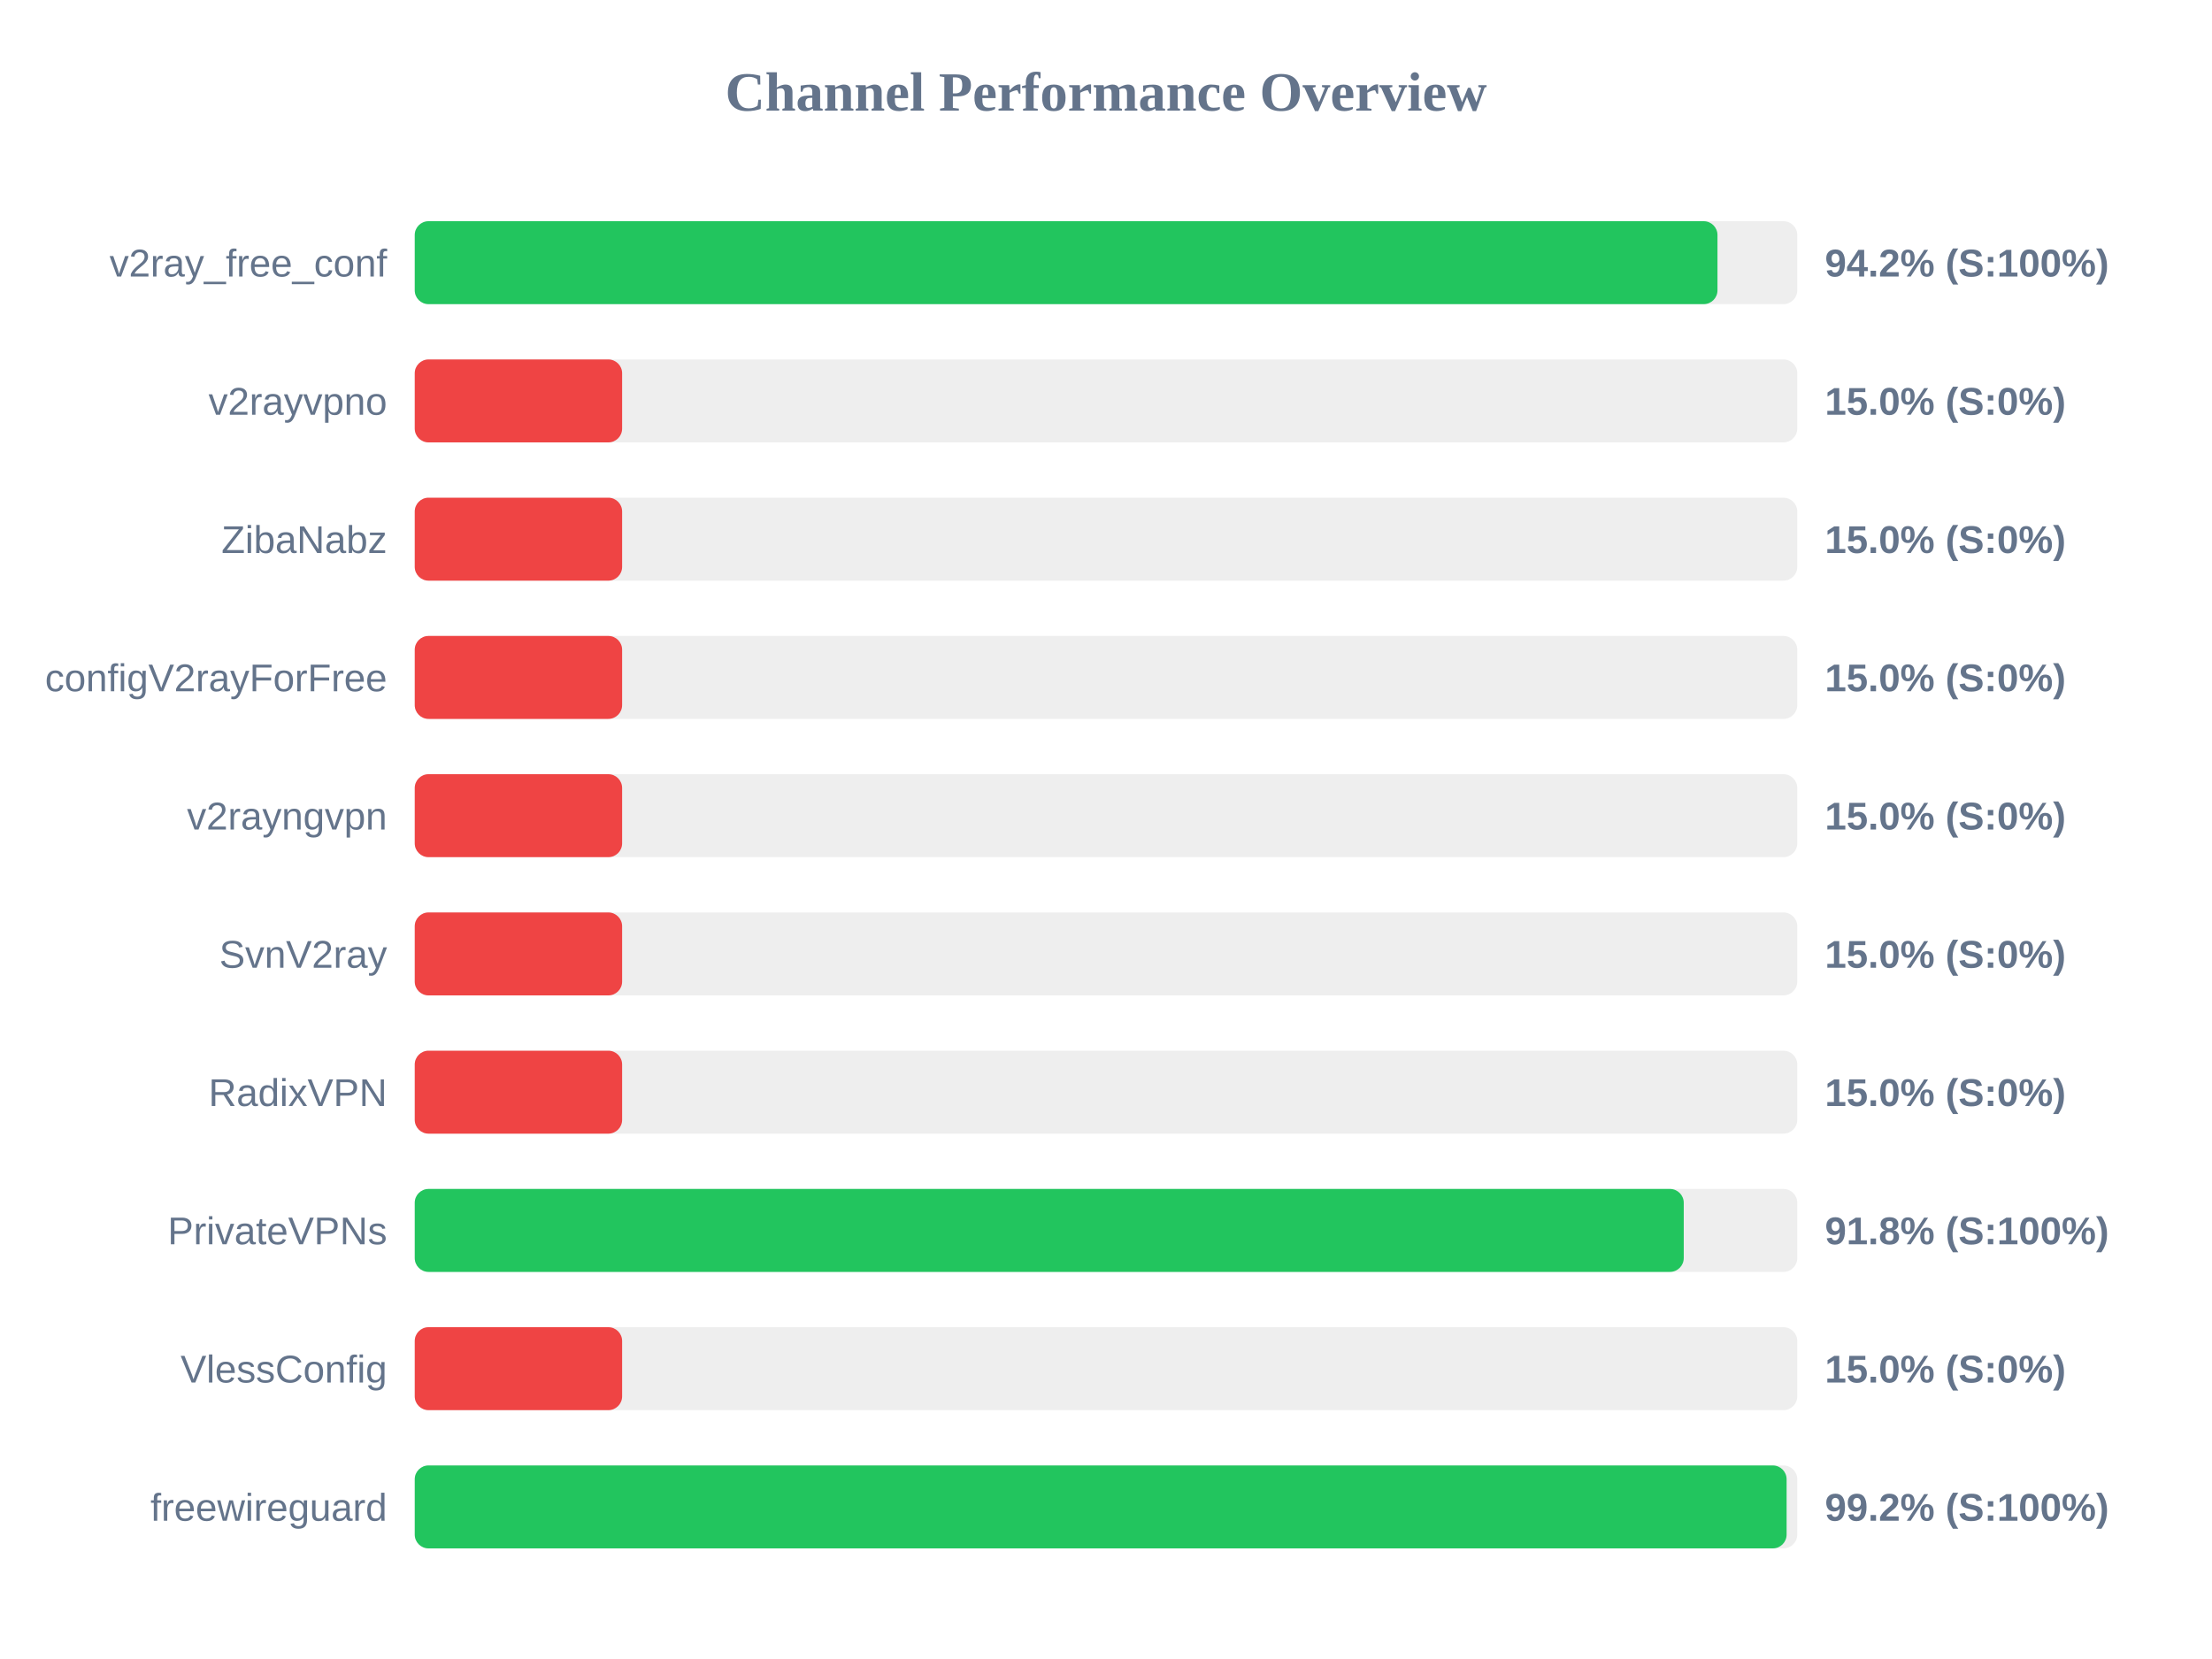
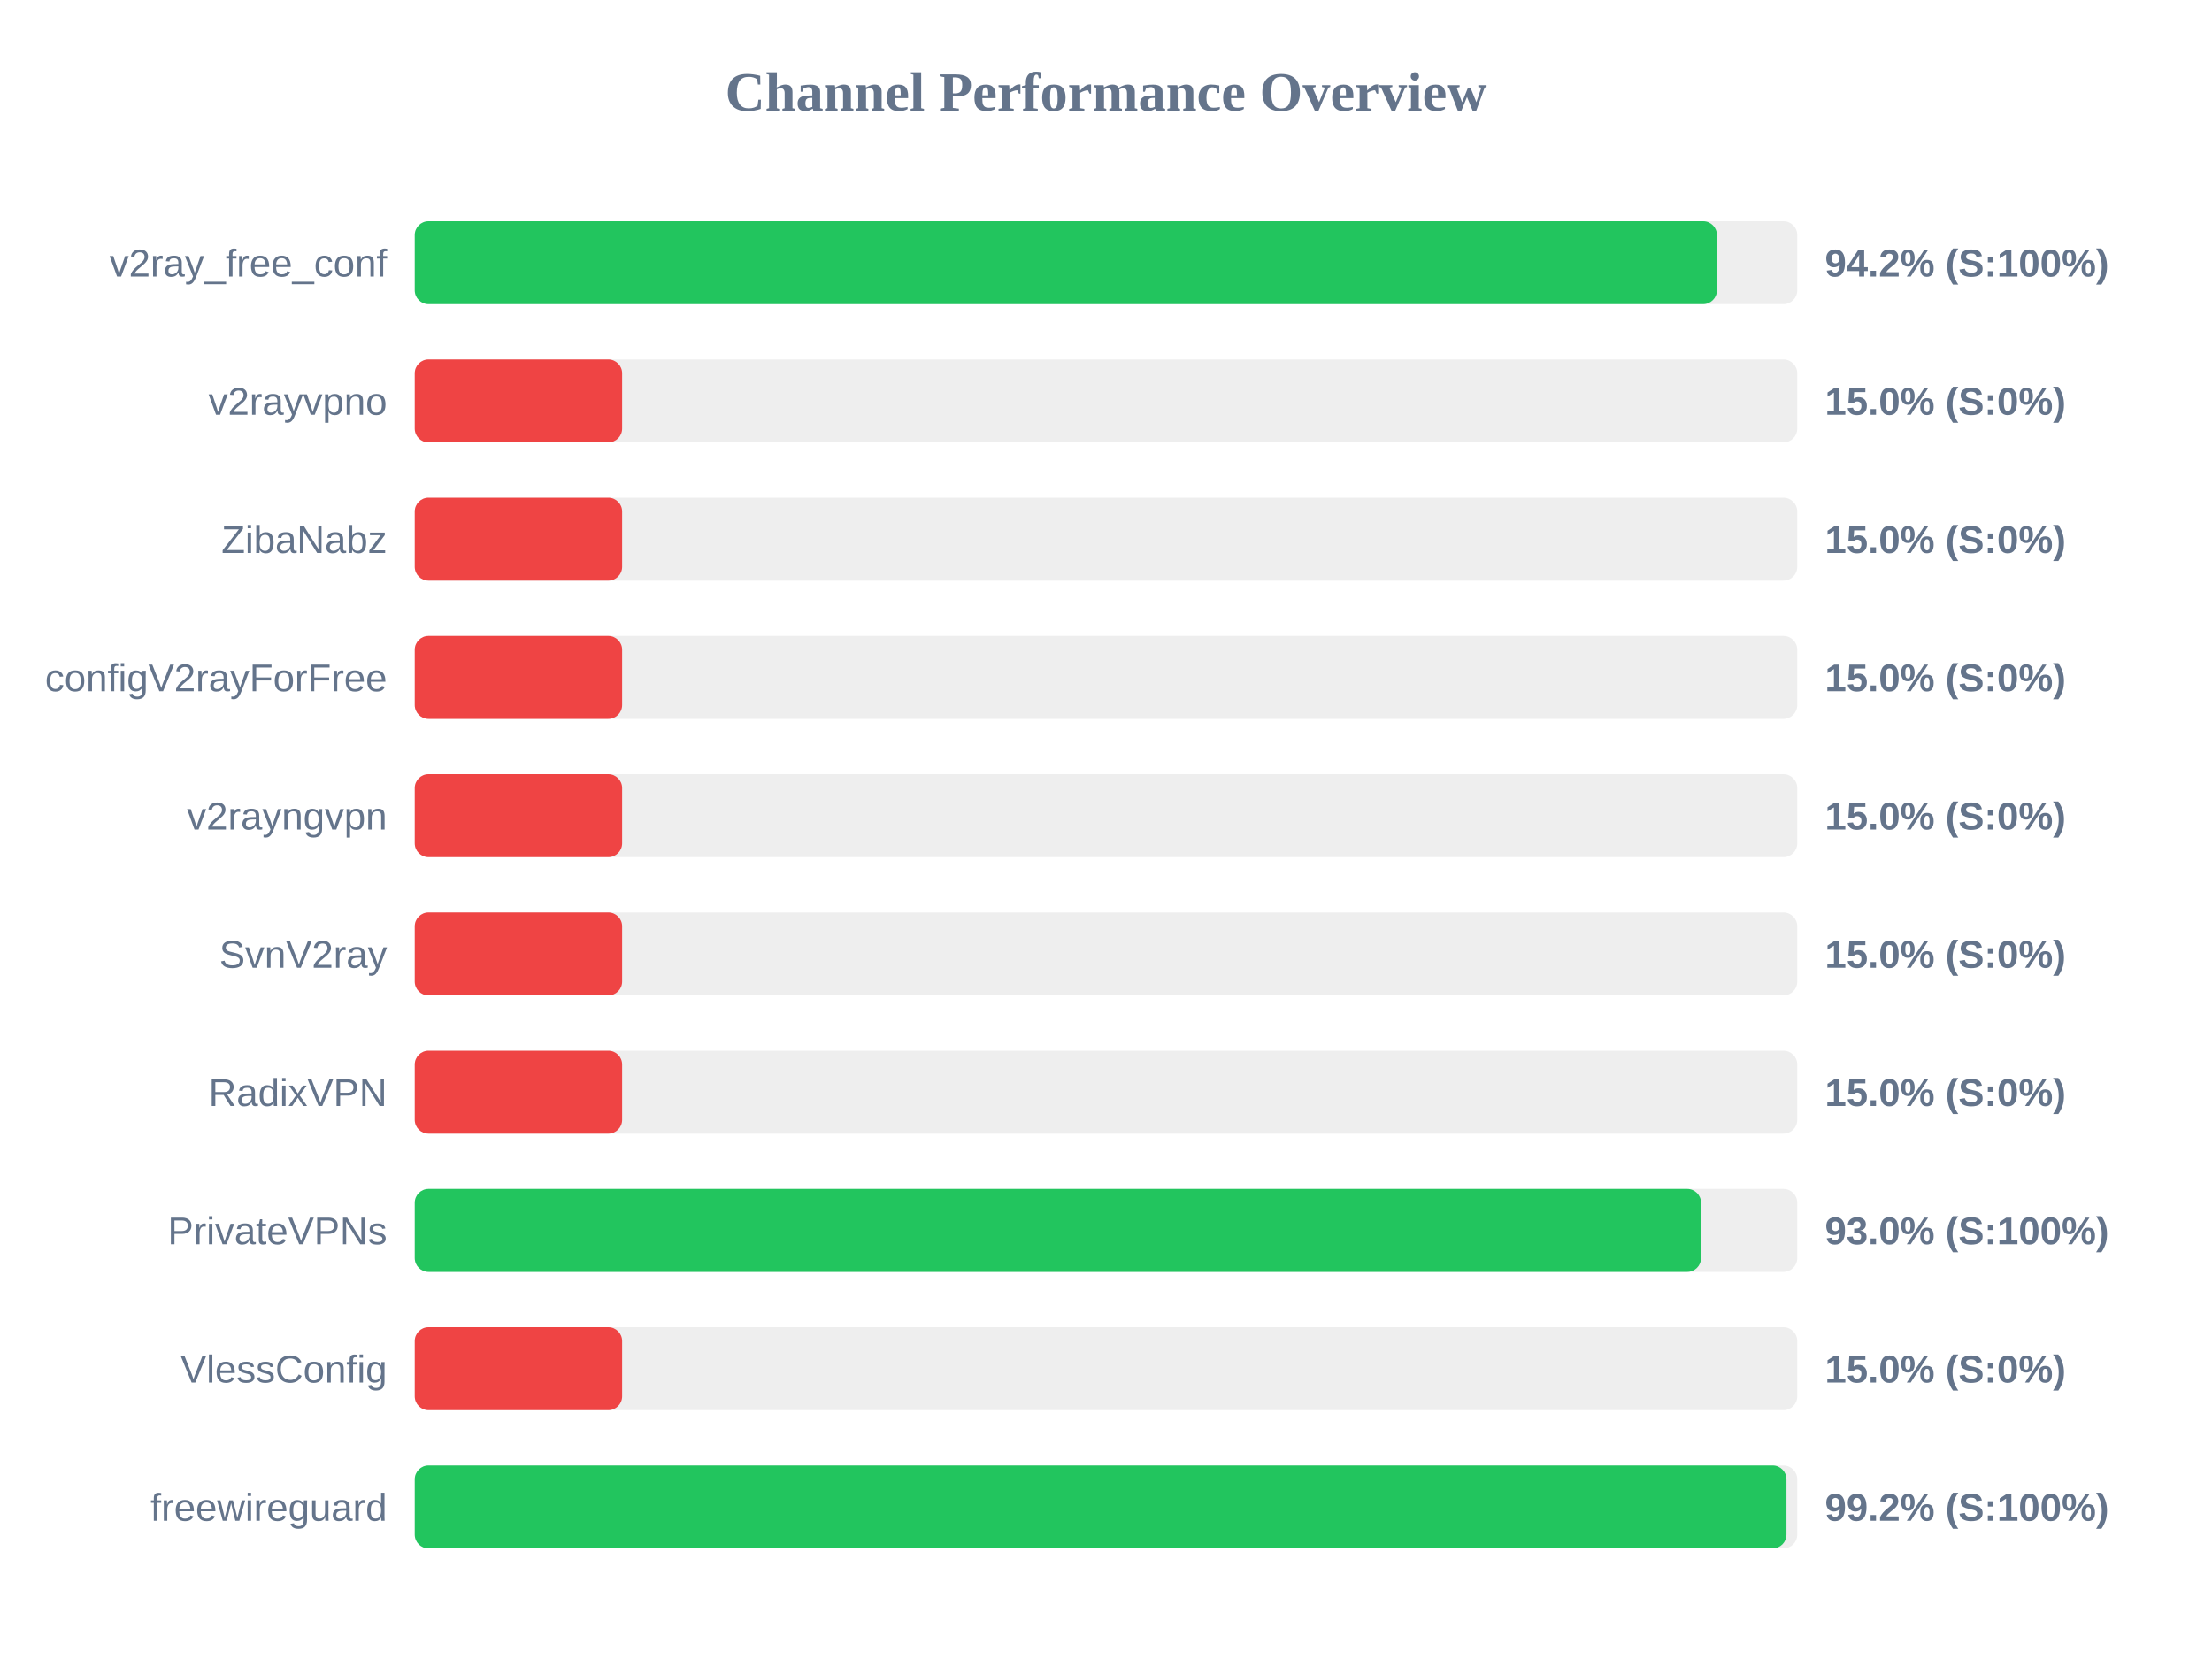
<svg xmlns="http://www.w3.org/2000/svg" width="800" height="600" version="1.1">
  <style>
        .row { font: 14px Arial; fill: #64748b; }
        .score { font: bold 14px Arial; fill: #64748b; }
    </style>
  <text x="400" y="40" text-anchor="middle" font-size="20px" font-weight="bold" fill="#64748b">Channel Performance Overview</text>
  <rect x="150" y="80" width="500" height="30" fill="#eee" rx="5" />
-   <rect x="150" y="80" width="471.15" height="30" fill="#22c55e" rx="5" />
+   <rect x="150" y="80" width="470.95" height="30" fill="#22c55e" rx="5" />
  <text x="140" y="100" text-anchor="end" class="row">v2ray_free_conf</text>
  <text x="660" y="100" text-anchor="start" class="score">94.2% (S:100%)</text>
  <rect x="150" y="130" width="500" height="30" fill="#eee" rx="5" />
  <rect x="150" y="130" width="75.0" height="30" fill="#ef4444" rx="5" />
  <text x="140" y="150" text-anchor="end" class="row">v2rayvpno</text>
  <text x="660" y="150" text-anchor="start" class="score">15.0% (S:0%)</text>
  <rect x="150" y="180" width="500" height="30" fill="#eee" rx="5" />
  <rect x="150" y="180" width="75.0" height="30" fill="#ef4444" rx="5" />
  <text x="140" y="200" text-anchor="end" class="row">ZibaNabz</text>
  <text x="660" y="200" text-anchor="start" class="score">15.0% (S:0%)</text>
  <rect x="150" y="230" width="500" height="30" fill="#eee" rx="5" />
  <rect x="150" y="230" width="75.0" height="30" fill="#ef4444" rx="5" />
  <text x="140" y="250" text-anchor="end" class="row">configV2rayForFree</text>
  <text x="660" y="250" text-anchor="start" class="score">15.0% (S:0%)</text>
  <rect x="150" y="280" width="500" height="30" fill="#eee" rx="5" />
  <rect x="150" y="280" width="75.0" height="30" fill="#ef4444" rx="5" />
  <text x="140" y="300" text-anchor="end" class="row">v2rayngvpn</text>
  <text x="660" y="300" text-anchor="start" class="score">15.0% (S:0%)</text>
  <rect x="150" y="330" width="500" height="30" fill="#eee" rx="5" />
  <rect x="150" y="330" width="75.0" height="30" fill="#ef4444" rx="5" />
  <text x="140" y="350" text-anchor="end" class="row">SvnV2ray</text>
  <text x="660" y="350" text-anchor="start" class="score">15.0% (S:0%)</text>
  <rect x="150" y="380" width="500" height="30" fill="#eee" rx="5" />
  <rect x="150" y="380" width="75.0" height="30" fill="#ef4444" rx="5" />
  <text x="140" y="400" text-anchor="end" class="row">RadixVPN</text>
  <text x="660" y="400" text-anchor="start" class="score">15.0% (S:0%)</text>
  <rect x="150" y="430" width="500" height="30" fill="#eee" rx="5" />
-   <rect x="150" y="430" width="458.95" height="30" fill="#22c55e" rx="5" />
+   <rect x="150" y="430" width="465.2" height="30" fill="#22c55e" rx="5" />
  <text x="140" y="450" text-anchor="end" class="row">PrivateVPNs</text>
-   <text x="660" y="450" text-anchor="start" class="score">91.8% (S:100%)</text>
+   <text x="660" y="450" text-anchor="start" class="score">93.0% (S:100%)</text>
  <rect x="150" y="480" width="500" height="30" fill="#eee" rx="5" />
  <rect x="150" y="480" width="75.0" height="30" fill="#ef4444" rx="5" />
  <text x="140" y="500" text-anchor="end" class="row">VlessConfig</text>
  <text x="660" y="500" text-anchor="start" class="score">15.0% (S:0%)</text>
  <rect x="150" y="530" width="500" height="30" fill="#eee" rx="5" />
-   <rect x="150" y="530" width="496.15" height="30" fill="#22c55e" rx="5" />
+   <rect x="150" y="530" width="496.1" height="30" fill="#22c55e" rx="5" />
  <text x="140" y="550" text-anchor="end" class="row">freewireguard</text>
  <text x="660" y="550" text-anchor="start" class="score">99.2% (S:100%)</text>
</svg>
